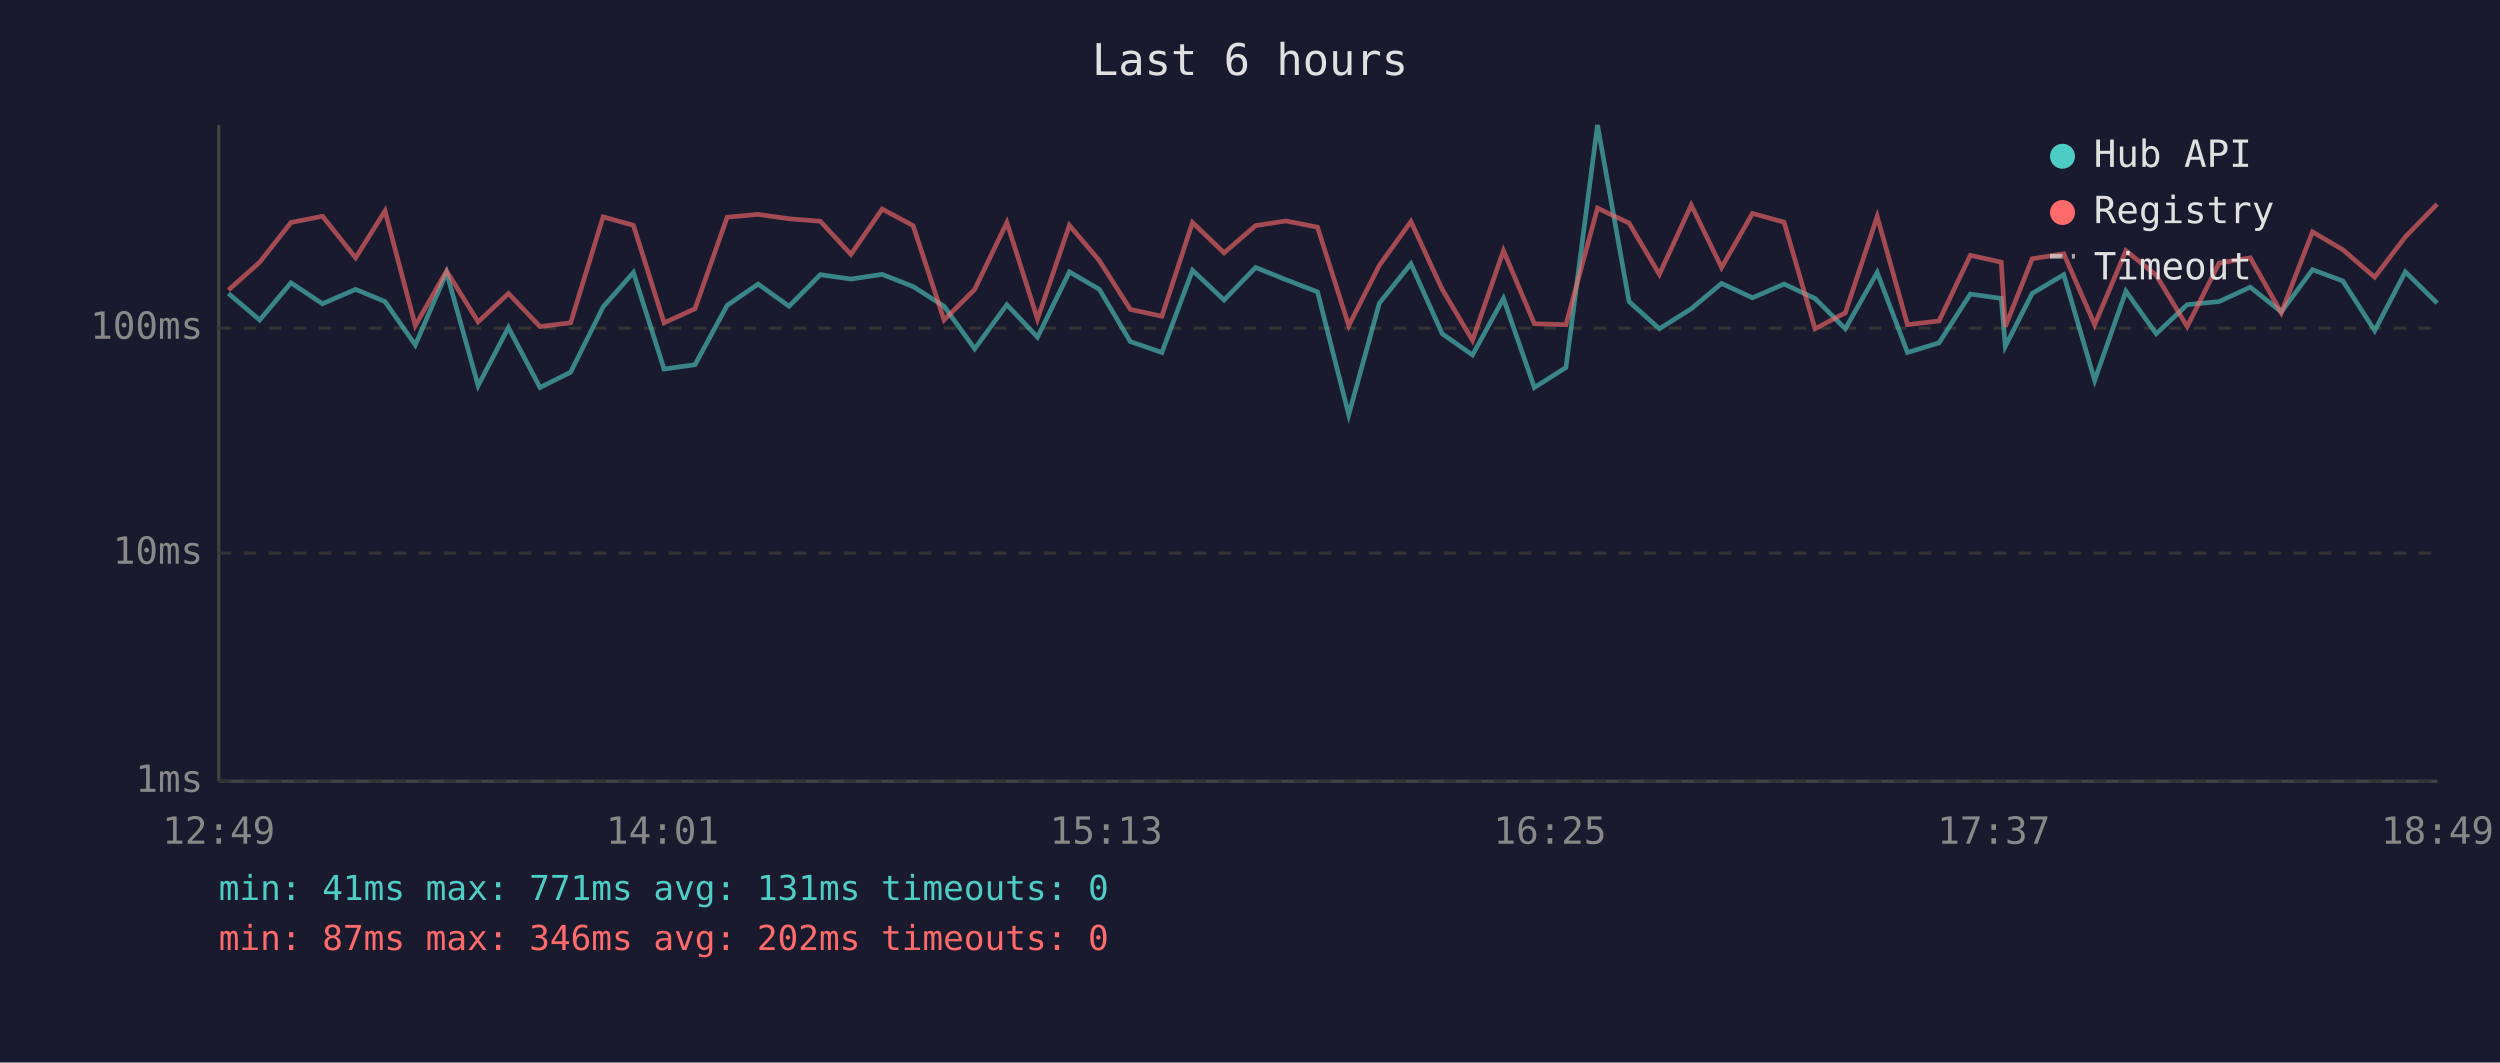
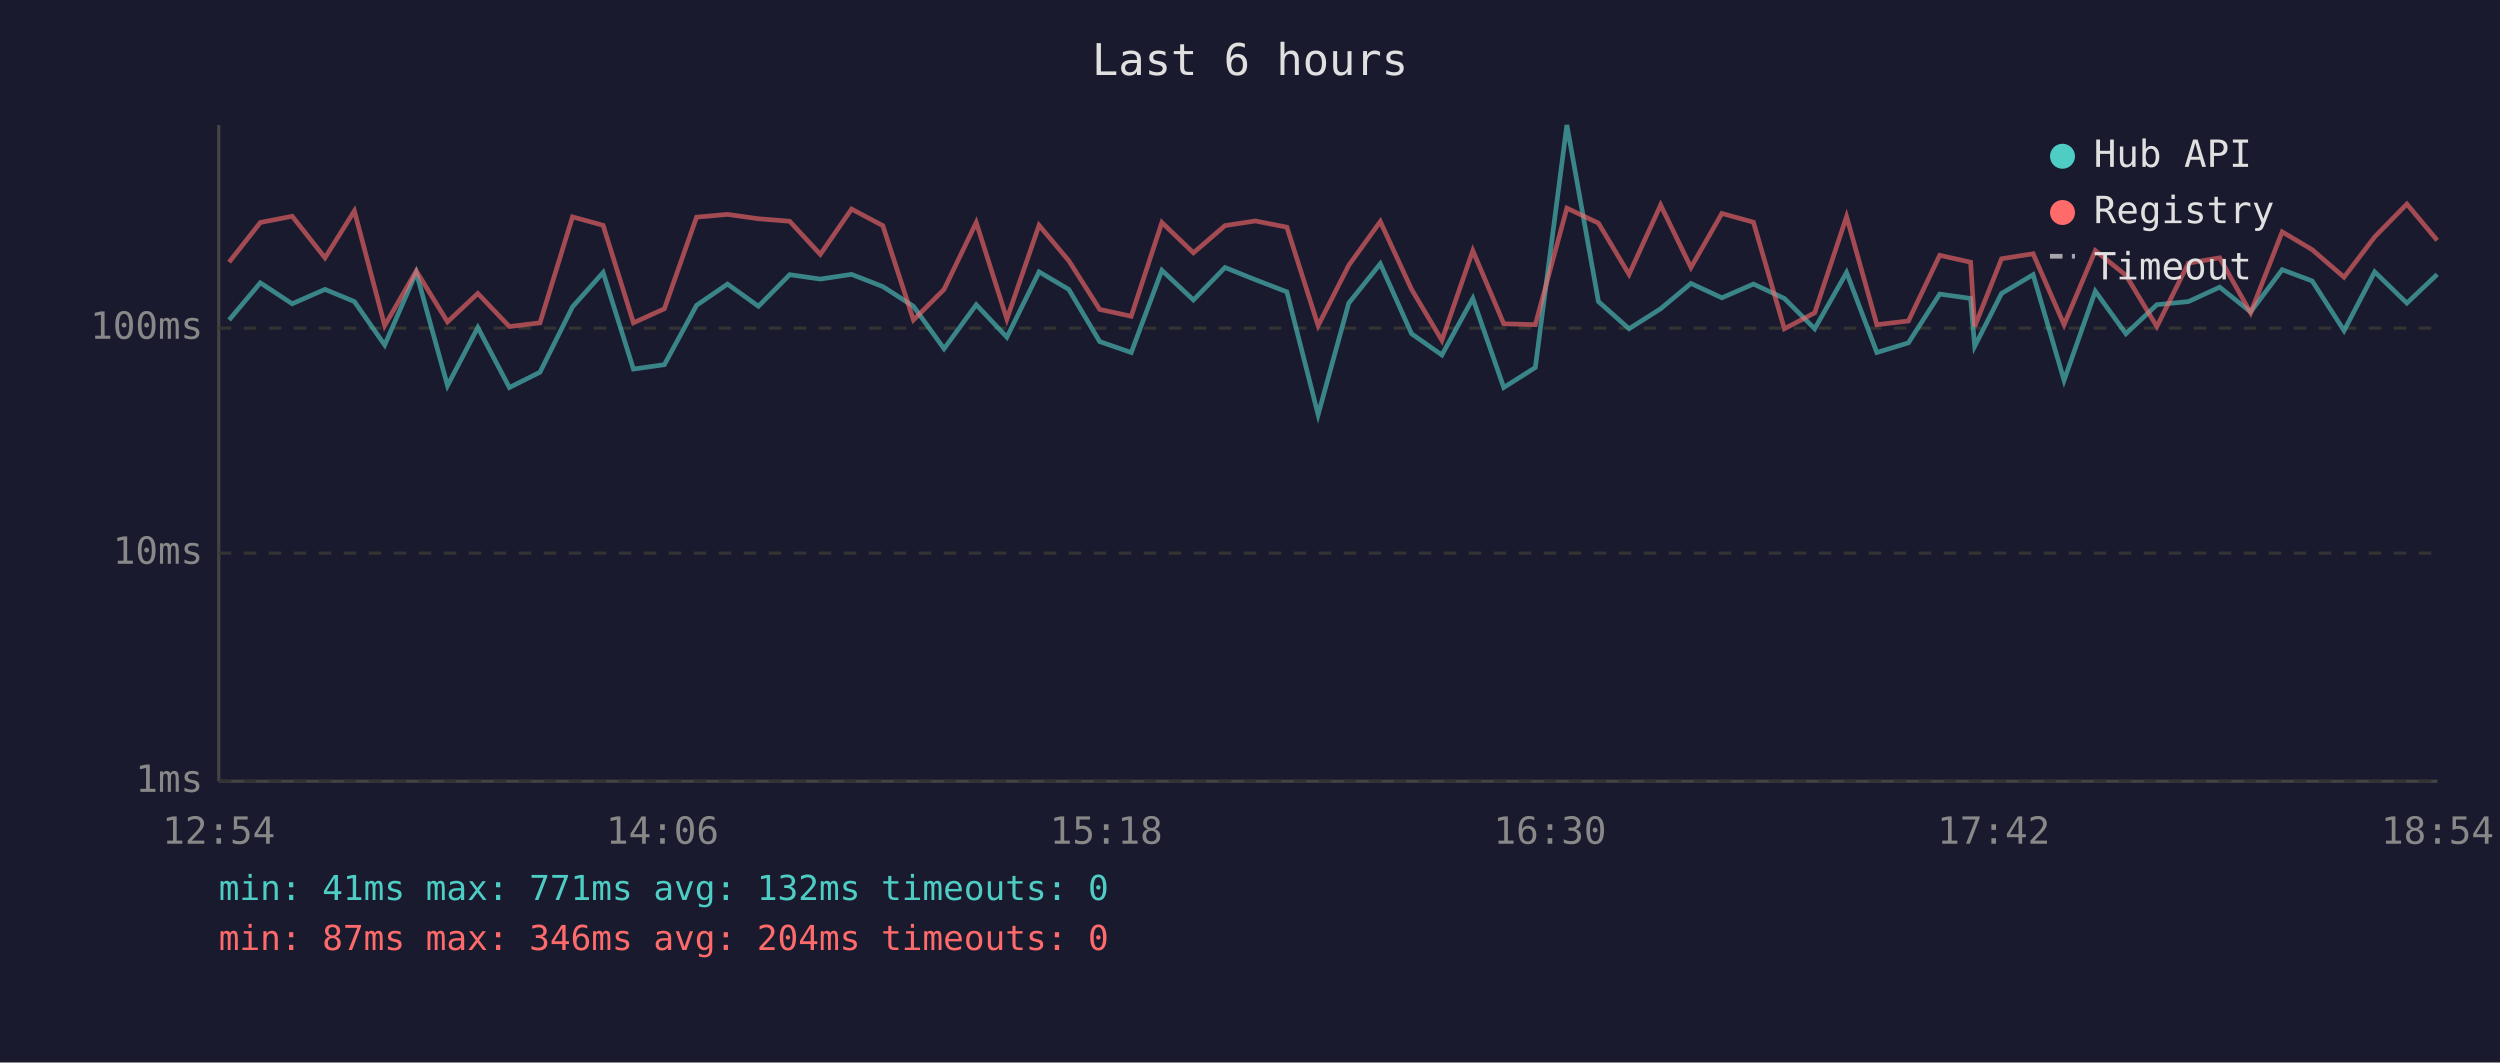
<svg xmlns="http://www.w3.org/2000/svg" viewBox="0 0 800 340" font-family="monospace" font-size="12">
  <rect width="800" height="340" fill="#1a1a2e" />
  <text x="400" y="24" fill="#e0e0e0" font-size="14" text-anchor="middle">Last 6 hours</text>
  <line x1="70" y1="40" x2="70" y2="250" stroke="#444" stroke-width="1" />
  <line x1="70" y1="250" x2="780" y2="250" stroke="#444" stroke-width="1" />
  <line x1="70" y1="250" x2="780" y2="250" stroke="#333" stroke-width="1" stroke-dasharray="4" />
  <text x="65" y="250" fill="#888" text-anchor="end" dominant-baseline="middle">1ms</text>
  <line x1="70" y1="177" x2="780" y2="177" stroke="#333" stroke-width="1" stroke-dasharray="4" />
  <text x="65" y="177" fill="#888" text-anchor="end" dominant-baseline="middle">10ms</text>
  <line x1="70" y1="105" x2="780" y2="105" stroke="#333" stroke-width="1" stroke-dasharray="4" />
  <text x="65" y="105" fill="#888" text-anchor="end" dominant-baseline="middle">100ms</text>
-   <text x="70" y="270" fill="#888" text-anchor="middle">12:49</text>
-   <text x="212" y="270" fill="#888" text-anchor="middle">14:01</text>
-   <text x="354" y="270" fill="#888" text-anchor="middle">15:13</text>
-   <text x="496" y="270" fill="#888" text-anchor="middle">16:25</text>
-   <text x="638" y="270" fill="#888" text-anchor="middle">17:37</text>
-   <text x="780" y="270" fill="#888" text-anchor="middle">18:49</text>
-   <polyline points="73.1,93.9 83.1,102.4 93.1,90.5 103.2,97.2 113.8,92.6 123.2,96.5 132.9,110.4 142.9,87.2 153.0,123.4 162.7,104.8 172.8,124.0 182.6,119.1 193.0,98.2 202.7,87.2 212.5,118.1 222.4,116.7 232.7,97.7 242.6,90.9 252.5,98.0 262.5,87.9 272.3,89.3 282.3,87.8 292.2,91.7 302.1,98.0 311.9,111.6 322.2,97.5 332.0,107.9 342.2,87.0 351.8,92.6 361.7,109.3 371.8,112.8 381.6,86.5 391.7,96.0 401.8,85.6 411.5,89.5 421.6,93.4 431.6,132.7 441.4,97.0 451.5,84.4 461.5,106.8 471.2,113.6 481.1,95.5 491.0,124.0 501.1,117.6 511.2,40.0 521.3,96.5 531.0,105.2 541.2,98.8 550.9,90.7 560.8,95.3 570.9,90.9 580.8,95.5 590.5,105.2 600.7,87.2 610.4,112.8 620.5,109.7 630.5,94.1 640.4,95.5 641.7,110.8 650.3,93.9 660.4,87.9 670.3,121.7 680.3,93.2 690.0,106.8 699.9,97.5 710.1,96.5 720.1,91.9 730.0,99.8 740.0,86.3 749.7,89.9 759.9,105.8 769.7,87.0 779.9,97.0" fill="none" stroke="#4ecdc4" stroke-width="1.5" opacity="0.6" />
-   <polyline points="73.1,92.8 83.1,83.9 93.1,71.2 103.2,69.2 113.8,82.5 123.2,67.5 132.9,104.2 142.9,86.7 153.0,103.0 162.7,93.9 172.8,104.5 182.6,103.3 193.0,69.4 202.7,72.1 212.5,103.3 222.4,98.8 232.7,69.5 242.6,68.6 252.5,70.0 262.5,70.8 272.3,81.4 282.3,66.9 292.2,72.2 302.1,102.4 311.9,92.6 322.2,71.2 332.0,102.1 342.2,72.1 351.8,83.4 361.7,99.0 371.8,101.2 381.6,71.2 391.7,80.9 401.8,72.2 411.5,70.7 421.6,72.7 431.6,104.2 441.4,84.9 451.5,70.9 461.5,92.6 471.2,108.9 481.1,80.2 491.0,103.6 501.1,103.9 511.2,66.6 521.3,71.4 531.0,87.8 541.2,65.6 550.9,85.6 560.8,68.3 570.9,71.1 580.8,105.2 590.5,100.1 600.7,69.3 610.4,103.9 620.5,102.7 630.5,81.7 640.4,83.9 641.7,104.5 650.3,82.8 660.4,81.2 670.3,103.9 680.3,80.2 690.0,88.1 699.9,104.5 710.1,84.2 720.1,82.5 730.0,100.1 740.0,74.2 749.7,79.9 759.9,88.7 769.7,75.8 779.9,65.3" fill="none" stroke="#ff6b6b" stroke-width="1.5" opacity="0.6" />
+   <text x="70" y="270" fill="#888" text-anchor="middle">12:54</text>
+   <text x="212" y="270" fill="#888" text-anchor="middle">14:06</text>
+   <text x="354" y="270" fill="#888" text-anchor="middle">15:18</text>
+   <text x="496" y="270" fill="#888" text-anchor="middle">16:30</text>
+   <text x="638" y="270" fill="#888" text-anchor="middle">17:42</text>
+   <text x="780" y="270" fill="#888" text-anchor="middle">18:54</text>
+   <polyline points="73.3,102.4 83.3,90.5 93.5,97.2 104.0,92.6 113.4,96.5 123.1,110.4 133.2,87.2 143.2,123.4 152.9,104.8 163.0,124.0 172.8,119.1 183.2,98.2 193.0,87.2 202.7,118.1 212.6,116.7 222.9,97.7 232.8,90.9 242.7,98.0 252.7,87.9 262.5,89.3 272.5,87.8 282.5,91.7 292.3,98.0 302.1,111.6 312.4,97.5 322.2,107.9 332.5,87.0 342.0,92.6 351.9,109.3 362.0,112.8 371.8,86.5 381.9,96.0 392.0,85.6 401.7,89.5 411.8,93.4 421.8,132.7 431.6,97.0 441.7,84.4 451.7,106.8 461.4,113.6 471.3,95.5 481.2,124.0 491.3,117.6 501.4,40.0 511.5,96.5 521.3,105.2 531.4,98.8 541.1,90.7 551.0,95.3 561.1,90.9 571.0,95.5 580.7,105.2 590.9,87.2 600.6,112.8 610.7,109.7 620.7,94.1 630.6,95.5 631.9,110.8 640.5,93.9 650.6,87.9 660.5,121.7 670.5,93.2 680.3,106.8 690.2,97.5 700.3,96.5 710.3,91.9 720.2,99.8 730.3,86.3 739.9,89.9 750.1,105.8 759.9,87.0 770.2,97.0 779.9,87.8" fill="none" stroke="#4ecdc4" stroke-width="1.5" opacity="0.6" />
+   <polyline points="73.3,83.9 83.3,71.2 93.5,69.2 104.0,82.5 113.4,67.5 123.1,104.2 133.2,86.7 143.2,103.0 152.9,93.9 163.0,104.5 172.8,103.3 183.2,69.4 193.0,72.1 202.7,103.3 212.6,98.8 222.9,69.5 232.8,68.6 242.7,70.0 252.7,70.8 262.5,81.4 272.5,66.9 282.5,72.2 292.3,102.4 302.1,92.6 312.4,71.2 322.2,102.1 332.5,72.1 342.0,83.4 351.9,99.0 362.0,101.2 371.8,71.2 381.9,80.9 392.0,72.2 401.7,70.7 411.8,72.7 421.8,104.2 431.6,84.9 441.7,70.9 451.7,92.6 461.4,108.9 471.3,80.2 481.2,103.6 491.3,103.9 501.4,66.6 511.5,71.4 521.3,87.8 531.4,65.6 541.1,85.6 551.0,68.3 561.1,71.1 571.0,105.2 580.7,100.1 590.9,69.3 600.6,103.9 610.7,102.7 620.7,81.7 630.6,83.9 631.9,104.5 640.5,82.8 650.6,81.2 660.5,103.9 670.5,80.2 680.3,88.1 690.2,104.5 700.3,84.2 710.3,82.5 720.2,100.1 730.3,74.2 739.9,79.9 750.1,88.7 759.9,75.8 770.2,65.3 779.9,76.9" fill="none" stroke="#ff6b6b" stroke-width="1.5" opacity="0.6" />
  <circle cx="660" cy="50" r="4" fill="#4ecdc4" />
  <text x="670" y="50" fill="#e0e0e0" dominant-baseline="middle">Hub API</text>
  <circle cx="660" cy="68" r="4" fill="#ff6b6b" />
  <text x="670" y="68" fill="#e0e0e0" dominant-baseline="middle">Registry</text>
  <line x1="656" y1="82" x2="664" y2="82" stroke="#e0e0e0" stroke-width="1.5" stroke-dasharray="4,3" opacity="0.7" />
  <text x="670" y="86" fill="#e0e0e0" dominant-baseline="middle">Timeout</text>
-   <text x="70" y="288" fill="#4ecdc4" font-size="11">min: 41ms  max: 771ms  avg: 131ms  timeouts: 0</text>
-   <text x="70" y="304" fill="#ff6b6b" font-size="11">min: 87ms  max: 346ms  avg: 202ms  timeouts: 0</text>
+   <text x="70" y="288" fill="#4ecdc4" font-size="11">min: 41ms  max: 771ms  avg: 132ms  timeouts: 0</text>
+   <text x="70" y="304" fill="#ff6b6b" font-size="11">min: 87ms  max: 346ms  avg: 204ms  timeouts: 0</text>
</svg>
